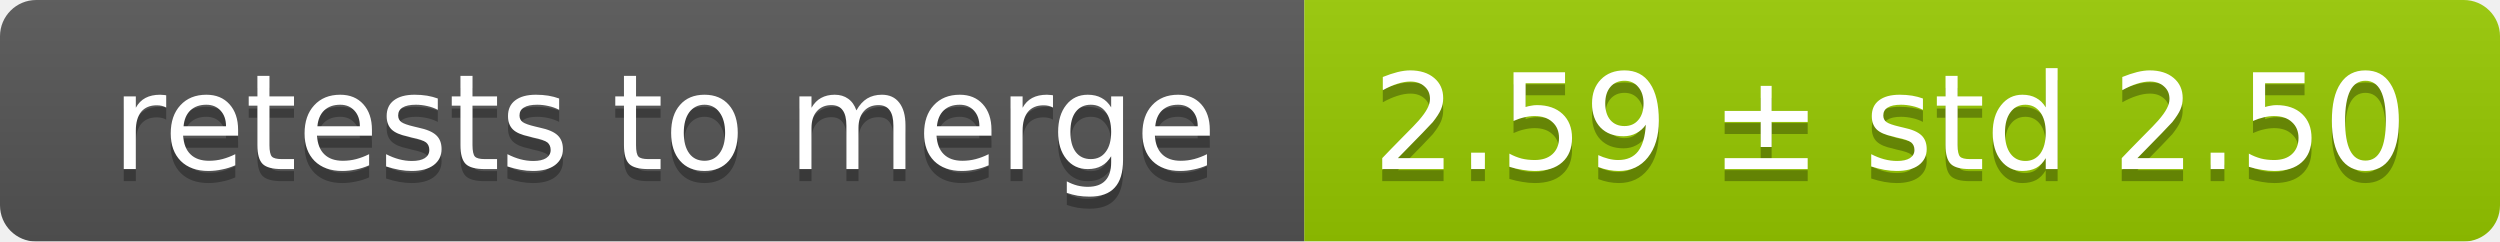
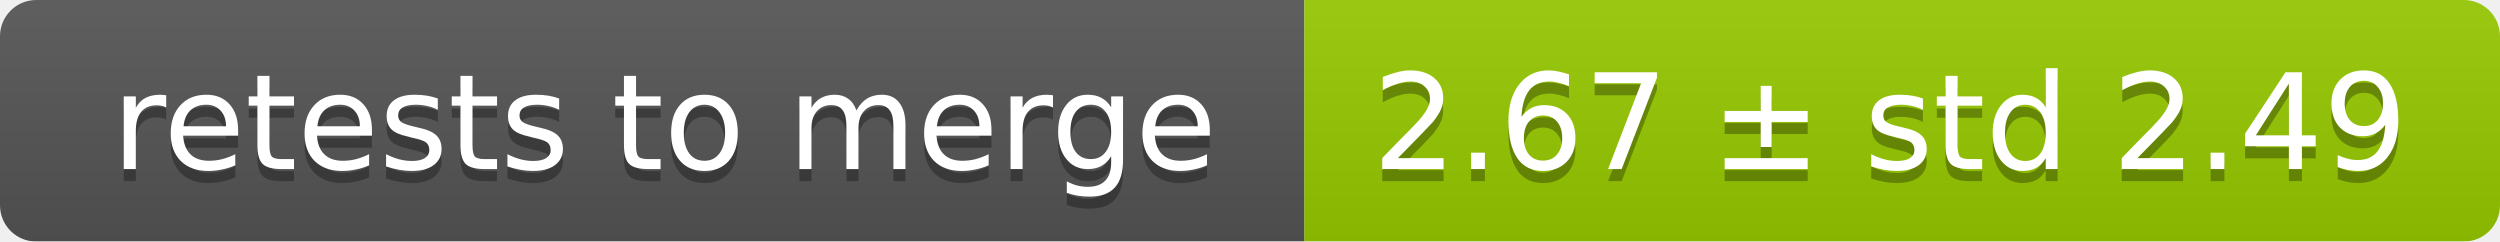
<svg xmlns="http://www.w3.org/2000/svg" width="207" height="20">
  <linearGradient id="smooth" x2="0" y2="100%">
    <stop offset="0" stop-color="#bbb" stop-opacity=".1" />
    <stop offset="1" stop-opacity=".1" />
  </linearGradient>
  <mask id="round">
    <rect width="207" height="20" rx="3" fill="#fff" />
  </mask>
  <g mask="url(#round)">
    <rect width="108" height="20" fill="#555" />
    <rect x="108" width="99" height="20" fill="#97ca00" />
    <rect width="207" height="20" fill="url(#smooth)" />
  </g>
  <g fill="#fff" text-anchor="middle" font-family="DejaVu Sans,Verdana,Geneva,sans-serif" font-size="11">
    <text x="55" y="15" fill="#010101" fill-opacity=".3">retests to merge</text>
    <text x="55" y="14">retests to merge</text>
-     <text x="156.5" y="15" fill="#010101" fill-opacity=".3">2.59 ± std 2.50</text>
-     <text x="156.5" y="14">2.59 ± std 2.50</text>
+     <text x="156.5" y="15" fill="#010101" fill-opacity=".3">2.67 ± std 2.49</text>
+     <text x="156.5" y="14">2.67 ± std 2.49</text>
  </g>
</svg>
